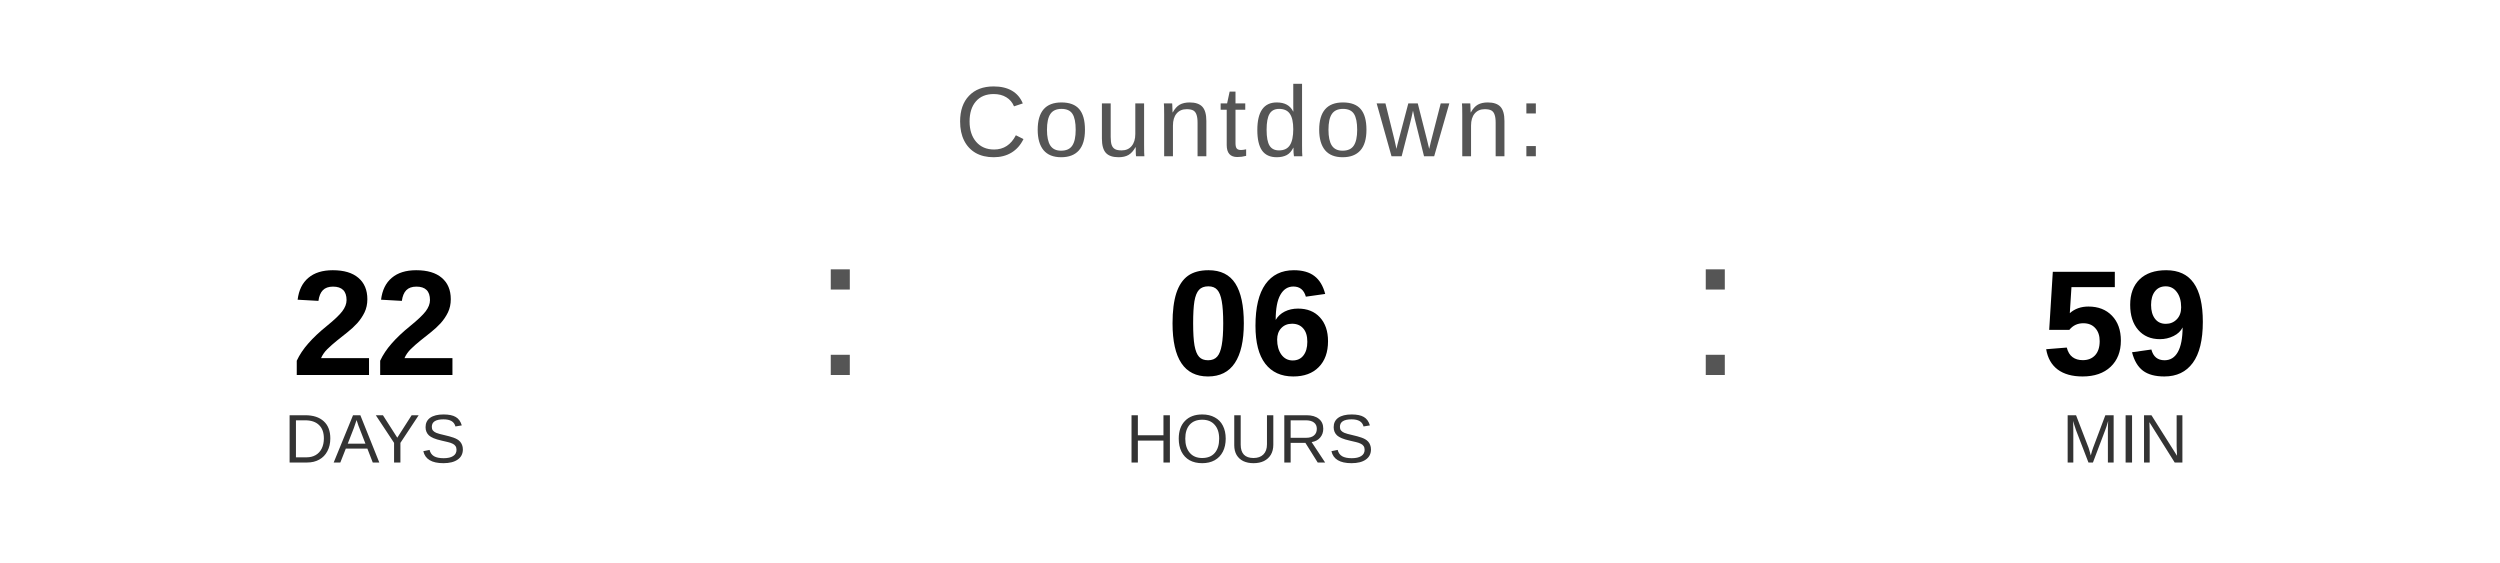
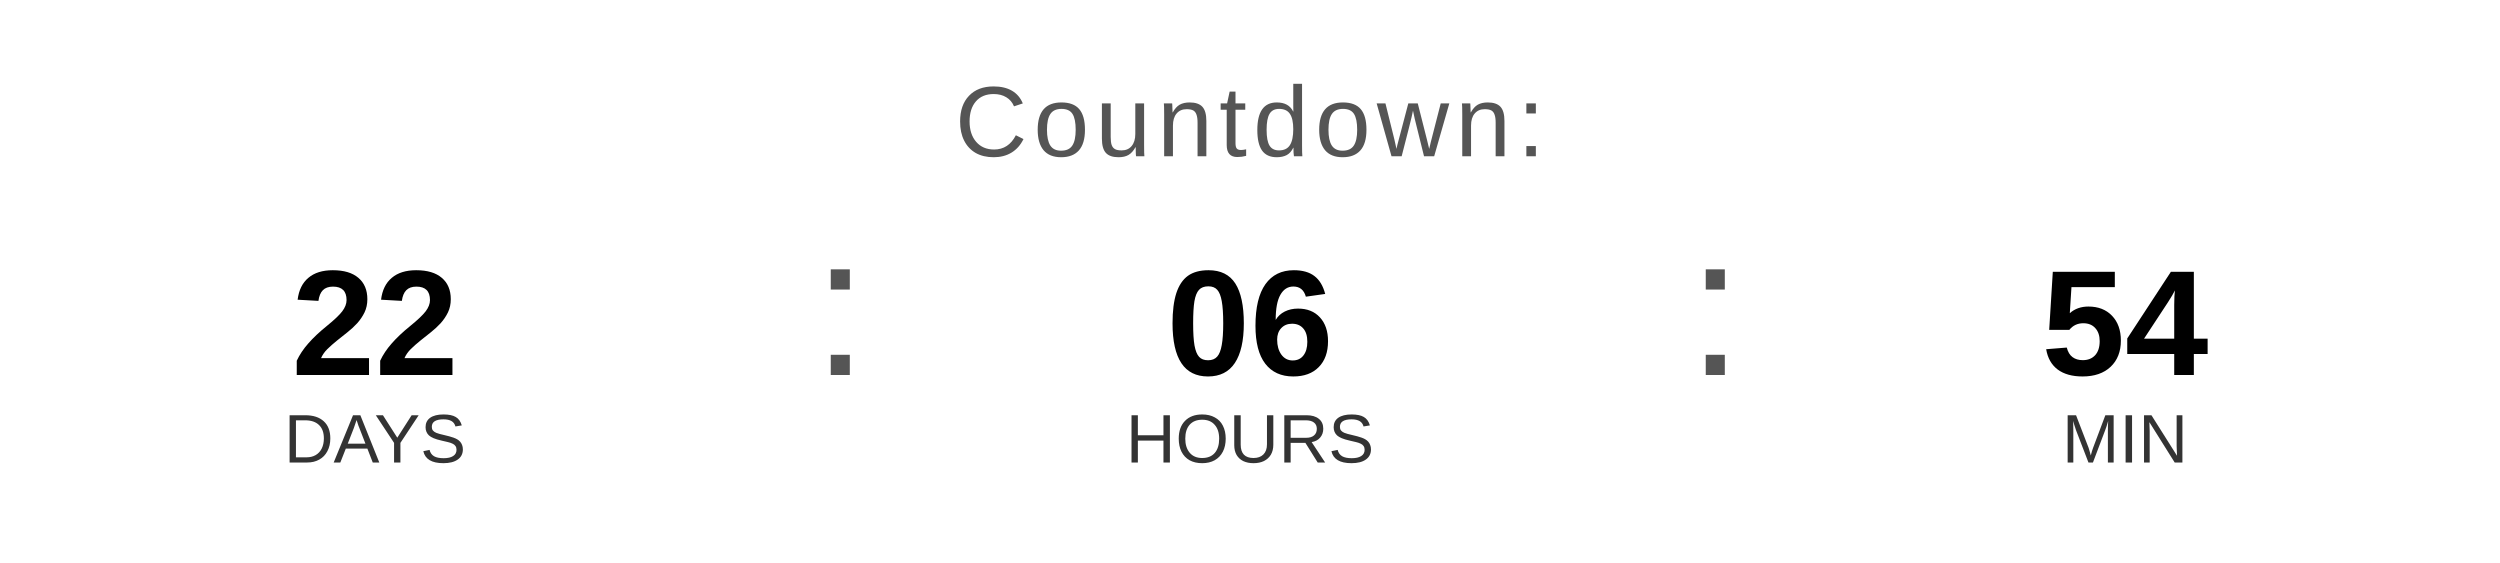
<svg xmlns="http://www.w3.org/2000/svg" width="400" height="90" viewBox="0 0 400 90">
  <text x="200" y="25" font-family="Arial, Helvetica, sans-serif" font-size="16" fill="#555555" text-anchor="middle" letter-spacing="1">
    Countdown:
  </text>
  <text x="60" y="60" font-family="Arial, Helvetica, sans-serif" font-size="24" font-weight="bold" fill="#000000" text-anchor="middle">22</text>
  <text x="60" y="74" font-family="Arial, Helvetica, sans-serif" font-size="11" fill="#333333" text-anchor="middle">DAYS</text>
  <text x="130" y="60" font-family="Arial, sans-serif" font-size="32" fill="#555555">:</text>
  <text x="200" y="60" font-family="Arial, Helvetica, sans-serif" font-size="24" font-weight="bold" fill="#000000" text-anchor="middle">06</text>
  <text x="200" y="74" font-family="Arial, Helvetica, sans-serif" font-size="11" fill="#333333" text-anchor="middle">HOURS</text>
  <text x="270" y="60" font-family="Arial, sans-serif" font-size="32" fill="#555555">:</text>
-   <text x="340" y="60" font-family="Arial, Helvetica, sans-serif" font-size="24" font-weight="bold" fill="#000000" text-anchor="middle">59</text>
+   <text x="340" y="60" font-family="Arial, Helvetica, sans-serif" font-size="24" font-weight="bold" fill="#000000" text-anchor="middle">54</text>
  <text x="340" y="74" font-family="Arial, Helvetica, sans-serif" font-size="11" fill="#333333" text-anchor="middle">MIN</text>
</svg>
